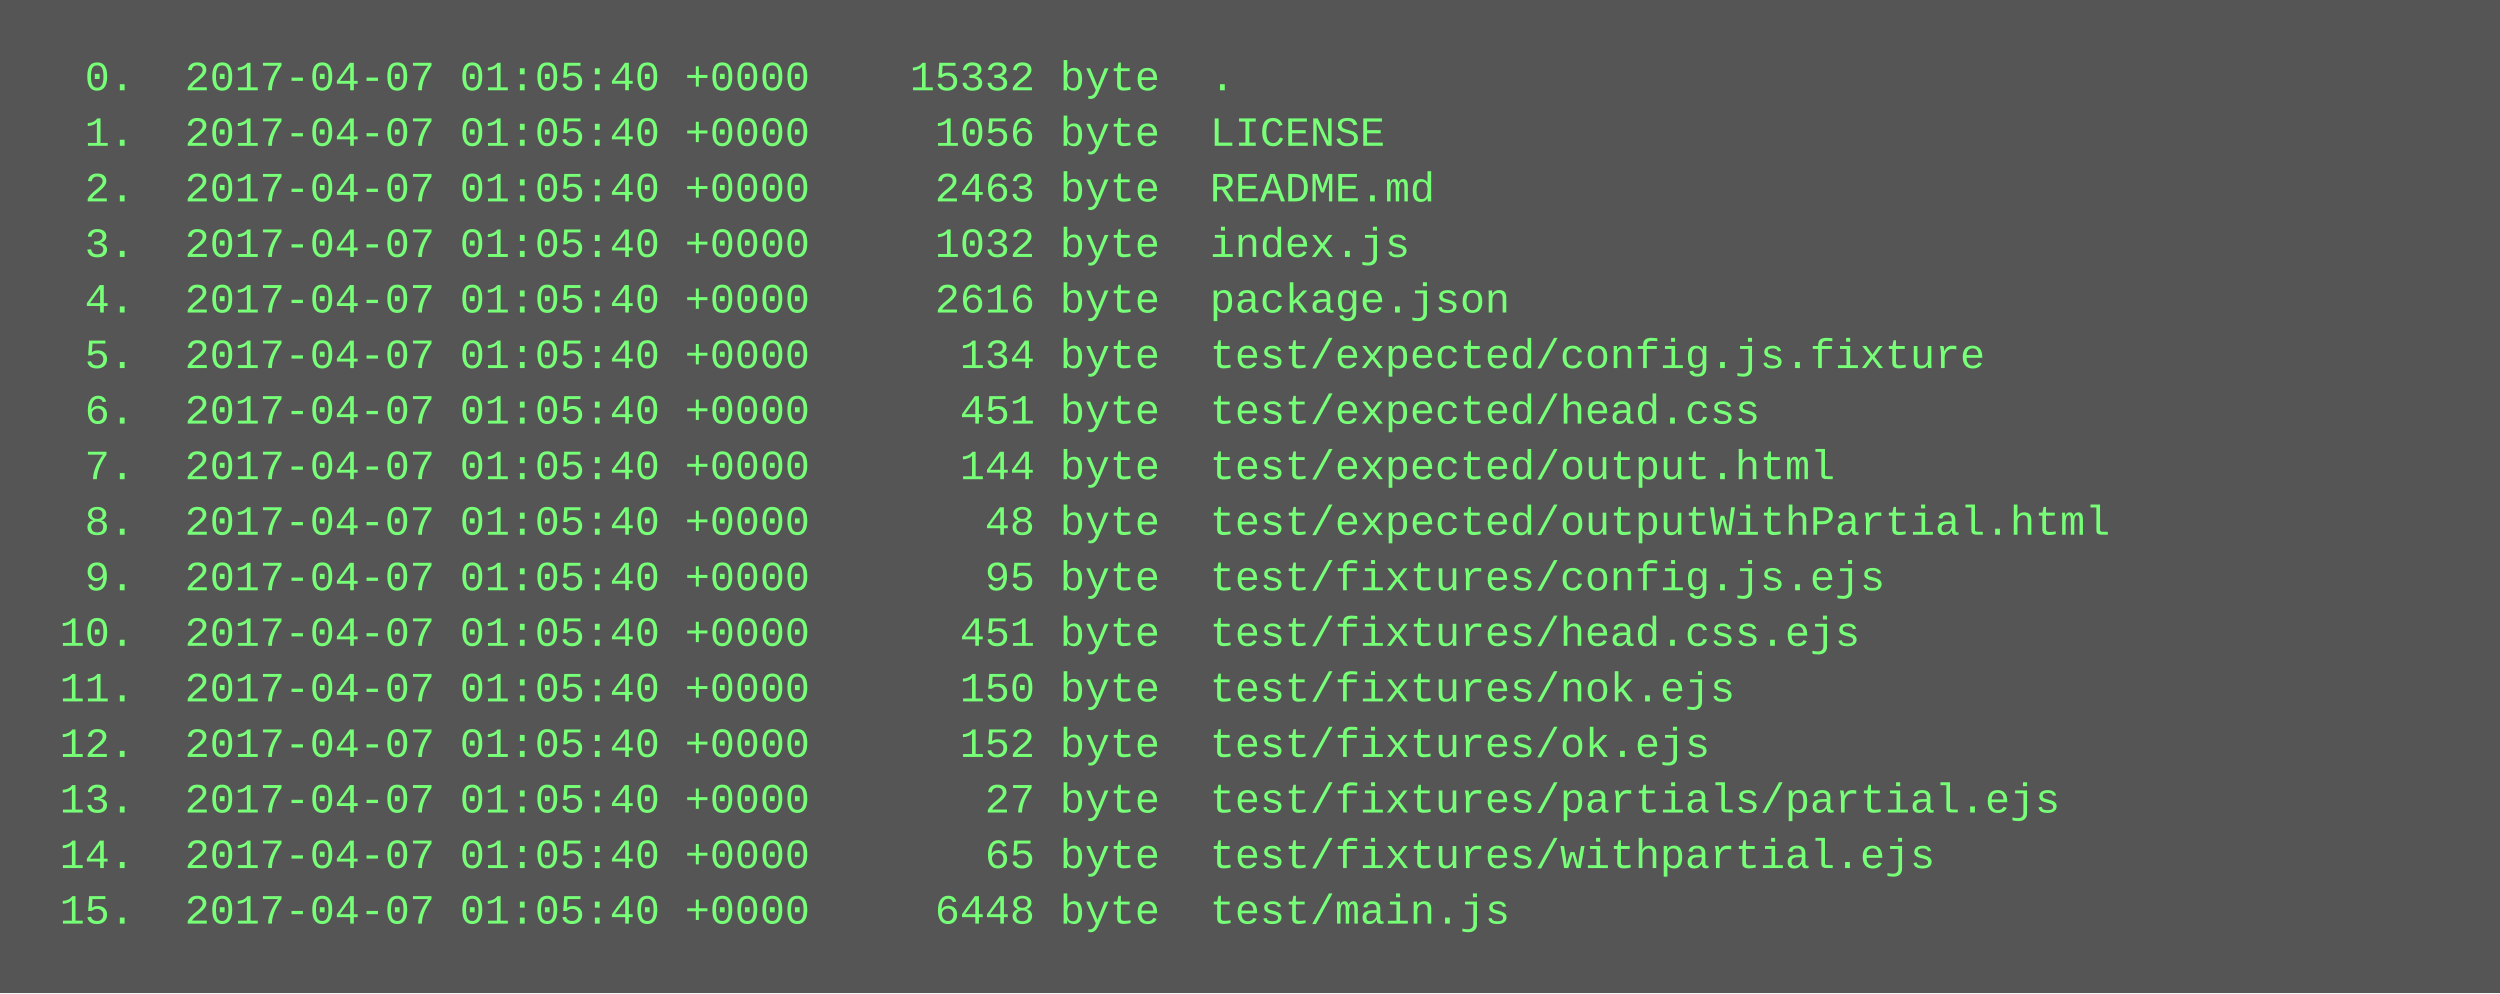
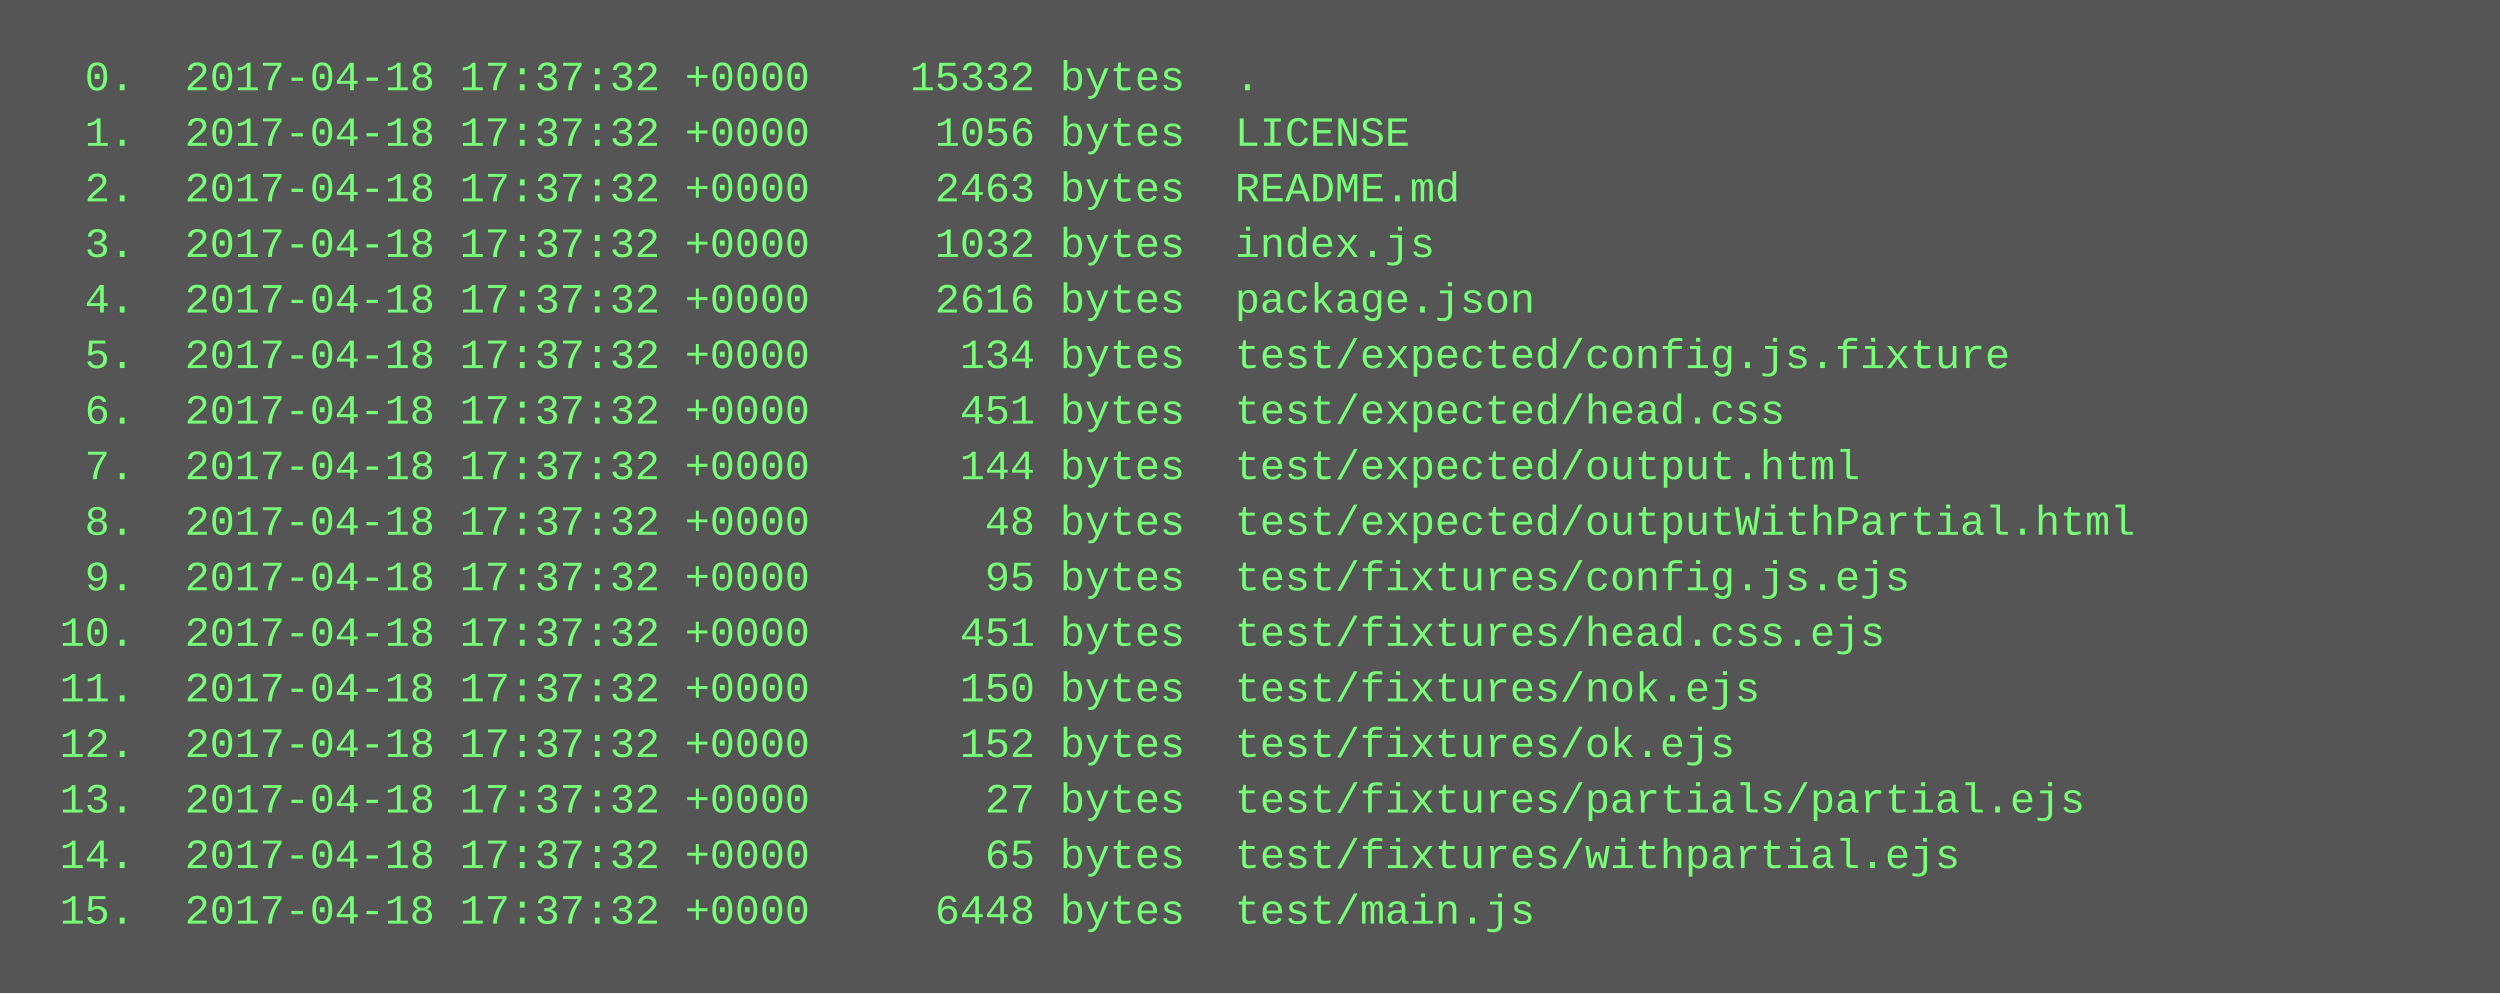
<svg xmlns="http://www.w3.org/2000/svg" height="286" width="720">
  <rect height="286" fill="#555" width="720" />
  <text fill="#7f7" font-family="Courier New" font-size="12" xml:space="preserve">
-     <tspan x="10" y="26">  0.  2017-04-07 01:05:40 +0000    15332 byte  .</tspan>
-     <tspan x="10" y="42">  1.  2017-04-07 01:05:40 +0000     1056 byte  LICENSE</tspan>
-     <tspan x="10" y="58">  2.  2017-04-07 01:05:40 +0000     2463 byte  README.md</tspan>
-     <tspan x="10" y="74">  3.  2017-04-07 01:05:40 +0000     1032 byte  index.js</tspan>
-     <tspan x="10" y="90">  4.  2017-04-07 01:05:40 +0000     2616 byte  package.json</tspan>
-     <tspan x="10" y="106">  5.  2017-04-07 01:05:40 +0000      134 byte  test/expected/config.js.fixture</tspan>
-     <tspan x="10" y="122">  6.  2017-04-07 01:05:40 +0000      451 byte  test/expected/head.css</tspan>
-     <tspan x="10" y="138">  7.  2017-04-07 01:05:40 +0000      144 byte  test/expected/output.html</tspan>
-     <tspan x="10" y="154">  8.  2017-04-07 01:05:40 +0000       48 byte  test/expected/outputWithPartial.html</tspan>
-     <tspan x="10" y="170">  9.  2017-04-07 01:05:40 +0000       95 byte  test/fixtures/config.js.ejs</tspan>
-     <tspan x="10" y="186"> 10.  2017-04-07 01:05:40 +0000      451 byte  test/fixtures/head.css.ejs</tspan>
-     <tspan x="10" y="202"> 11.  2017-04-07 01:05:40 +0000      150 byte  test/fixtures/nok.ejs</tspan>
-     <tspan x="10" y="218"> 12.  2017-04-07 01:05:40 +0000      152 byte  test/fixtures/ok.ejs</tspan>
-     <tspan x="10" y="234"> 13.  2017-04-07 01:05:40 +0000       27 byte  test/fixtures/partials/partial.ejs</tspan>
-     <tspan x="10" y="250"> 14.  2017-04-07 01:05:40 +0000       65 byte  test/fixtures/withpartial.ejs</tspan>
-     <tspan x="10" y="266"> 15.  2017-04-07 01:05:40 +0000     6448 byte  test/main.js</tspan>
+     <tspan x="10" y="26">  0.  2017-04-18 17:37:32 +0000    15332 bytes  .</tspan>
+     <tspan x="10" y="42">  1.  2017-04-18 17:37:32 +0000     1056 bytes  LICENSE</tspan>
+     <tspan x="10" y="58">  2.  2017-04-18 17:37:32 +0000     2463 bytes  README.md</tspan>
+     <tspan x="10" y="74">  3.  2017-04-18 17:37:32 +0000     1032 bytes  index.js</tspan>
+     <tspan x="10" y="90">  4.  2017-04-18 17:37:32 +0000     2616 bytes  package.json</tspan>
+     <tspan x="10" y="106">  5.  2017-04-18 17:37:32 +0000      134 bytes  test/expected/config.js.fixture</tspan>
+     <tspan x="10" y="122">  6.  2017-04-18 17:37:32 +0000      451 bytes  test/expected/head.css</tspan>
+     <tspan x="10" y="138">  7.  2017-04-18 17:37:32 +0000      144 bytes  test/expected/output.html</tspan>
+     <tspan x="10" y="154">  8.  2017-04-18 17:37:32 +0000       48 bytes  test/expected/outputWithPartial.html</tspan>
+     <tspan x="10" y="170">  9.  2017-04-18 17:37:32 +0000       95 bytes  test/fixtures/config.js.ejs</tspan>
+     <tspan x="10" y="186"> 10.  2017-04-18 17:37:32 +0000      451 bytes  test/fixtures/head.css.ejs</tspan>
+     <tspan x="10" y="202"> 11.  2017-04-18 17:37:32 +0000      150 bytes  test/fixtures/nok.ejs</tspan>
+     <tspan x="10" y="218"> 12.  2017-04-18 17:37:32 +0000      152 bytes  test/fixtures/ok.ejs</tspan>
+     <tspan x="10" y="234"> 13.  2017-04-18 17:37:32 +0000       27 bytes  test/fixtures/partials/partial.ejs</tspan>
+     <tspan x="10" y="250"> 14.  2017-04-18 17:37:32 +0000       65 bytes  test/fixtures/withpartial.ejs</tspan>
+     <tspan x="10" y="266"> 15.  2017-04-18 17:37:32 +0000     6448 bytes  test/main.js</tspan>
  </text>
</svg>
